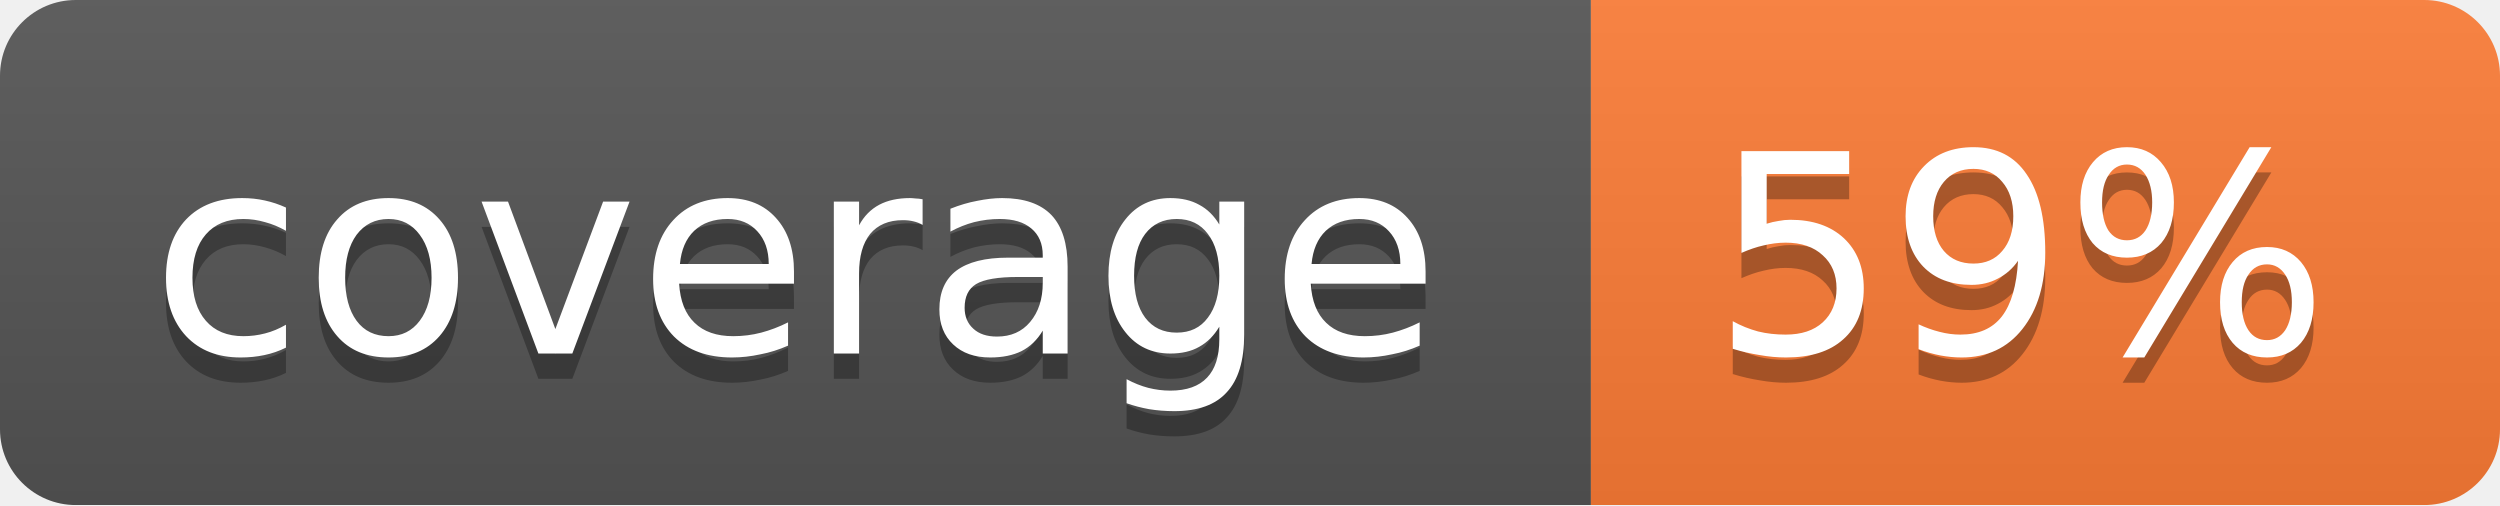
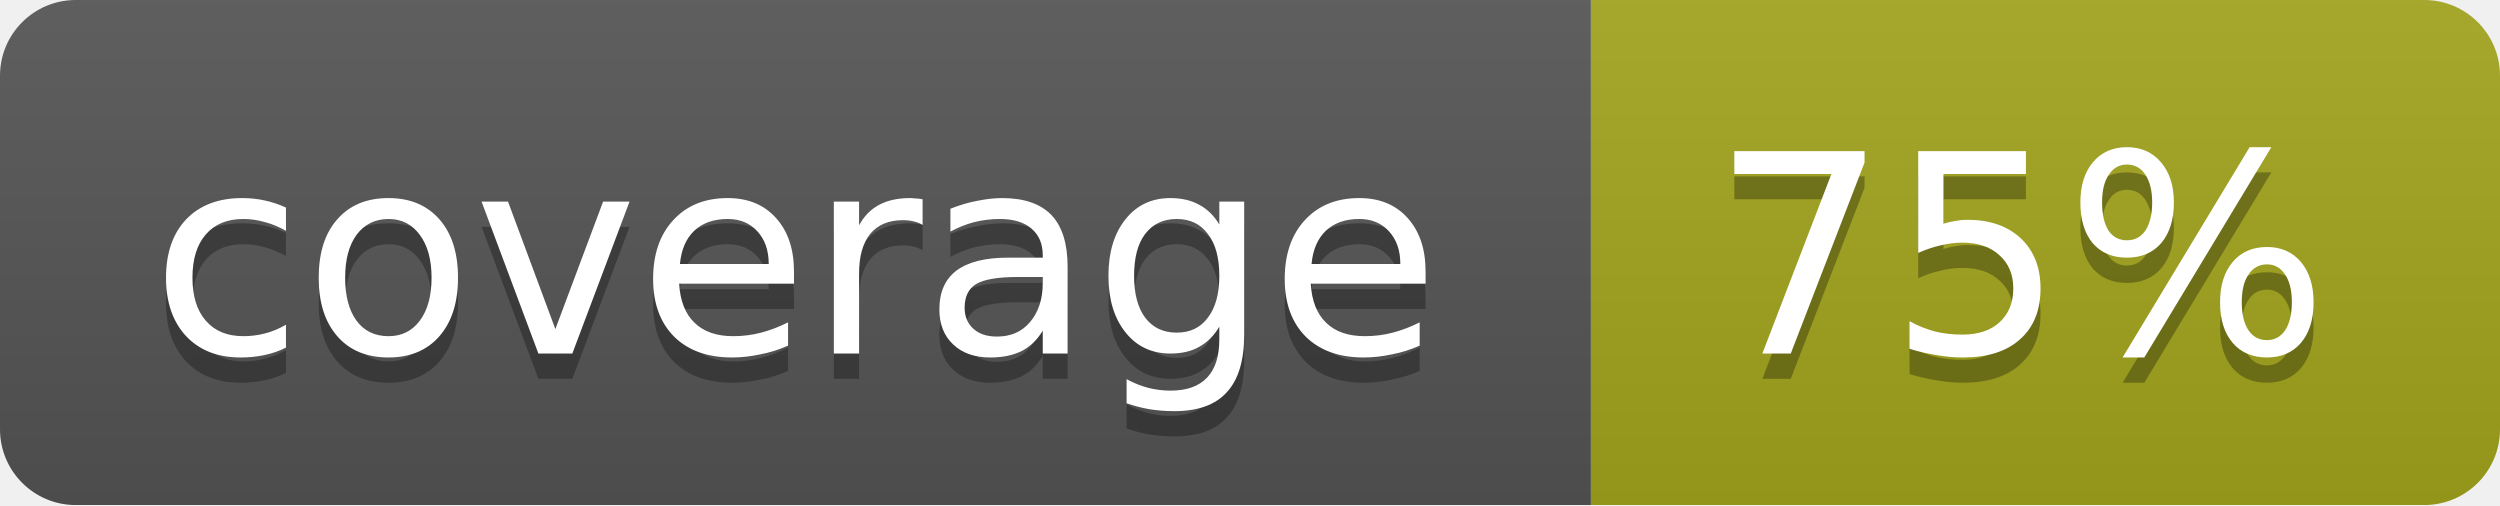
<svg xmlns="http://www.w3.org/2000/svg" width="99" height="20">
  <linearGradient id="b" x2="0" y2="100%">
    <stop offset="0" stop-color="#bbb" stop-opacity=".1" />
    <stop offset="1" stop-opacity=".1" />
  </linearGradient>
  <mask id="a">
    <rect width="99" height="20" rx="3" fill="#fff" />
  </mask>
  <g mask="url(#a)">
    <path fill="#555" d="M0 0h63v20H0z" />
-     <path fill="#fe7d37" d="M63 0h36v20H63z" />
+     <path fill="#a4a61d" d="M63 0h36v20H63z" />
    <path fill="url(#b)" d="M0 0h99v20H0z" />
  </g>
  <g fill="#fff" text-anchor="middle" font-family="DejaVu Sans,Verdana,Geneva,sans-serif" font-size="11">
    <text x="31.5" y="15" fill="#010101" fill-opacity=".3">coverage</text>
    <text x="31.5" y="14">coverage</text>
-     <text x="80" y="15" fill="#010101" fill-opacity=".3">59%</text>
-     <text x="80" y="14">59%</text>
+     <text x="80" y="15" fill="#010101" fill-opacity=".3">75%</text>
+     <text x="80" y="14">75%</text>
  </g>
</svg>
